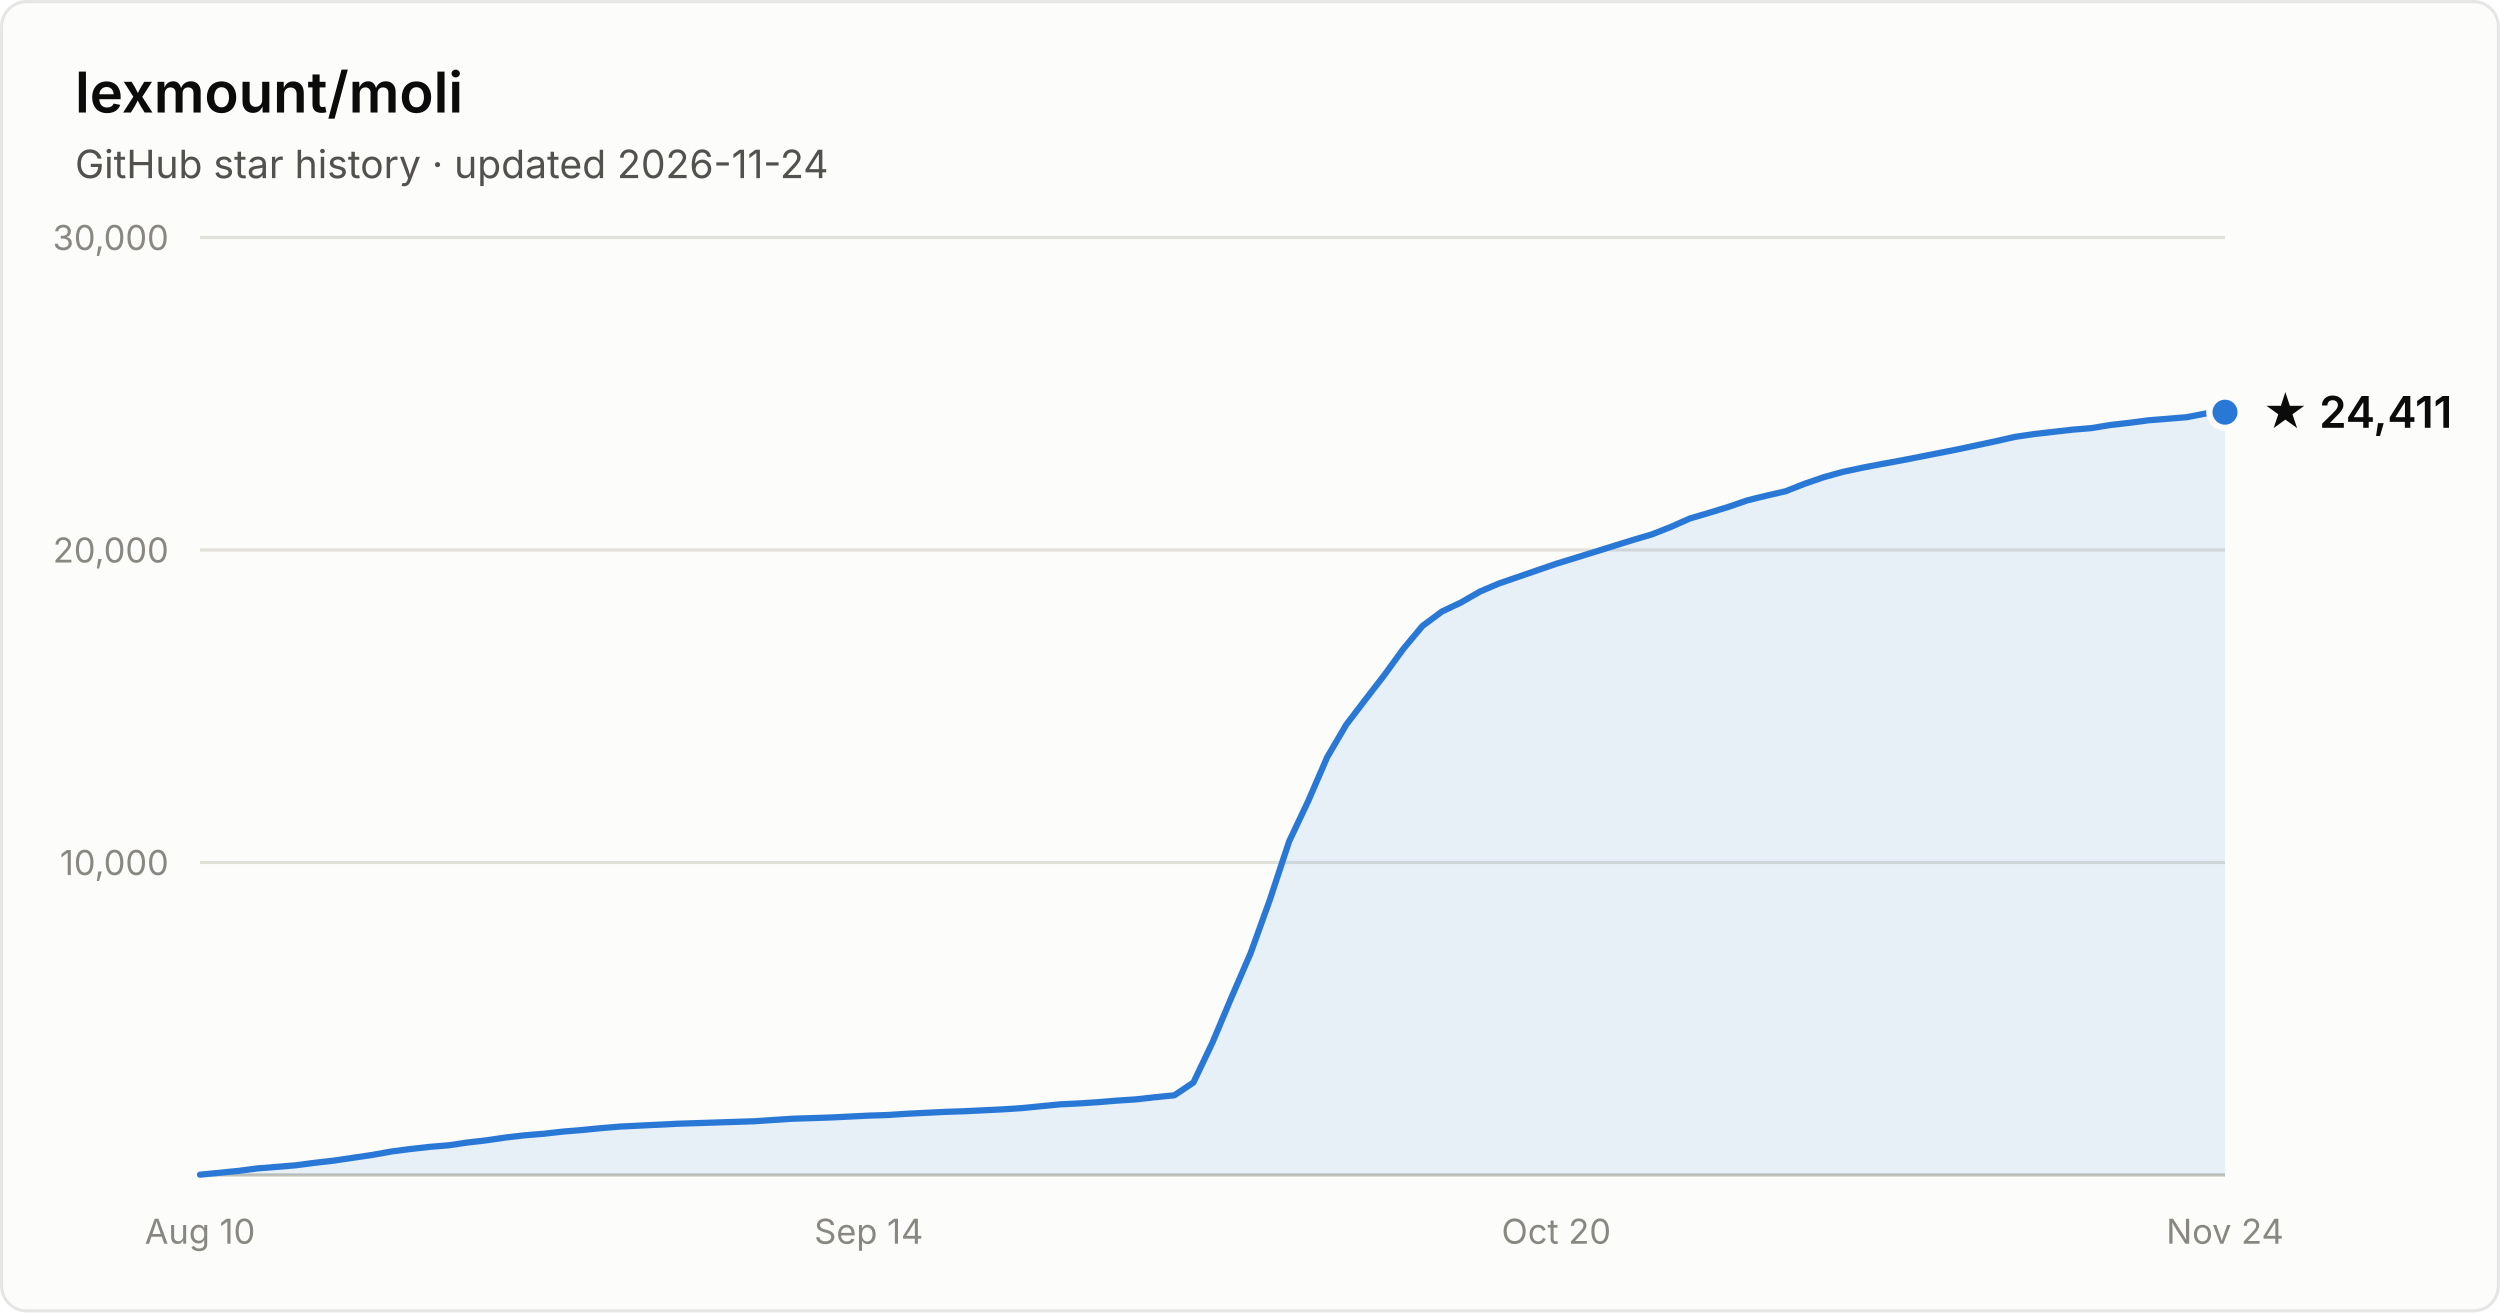
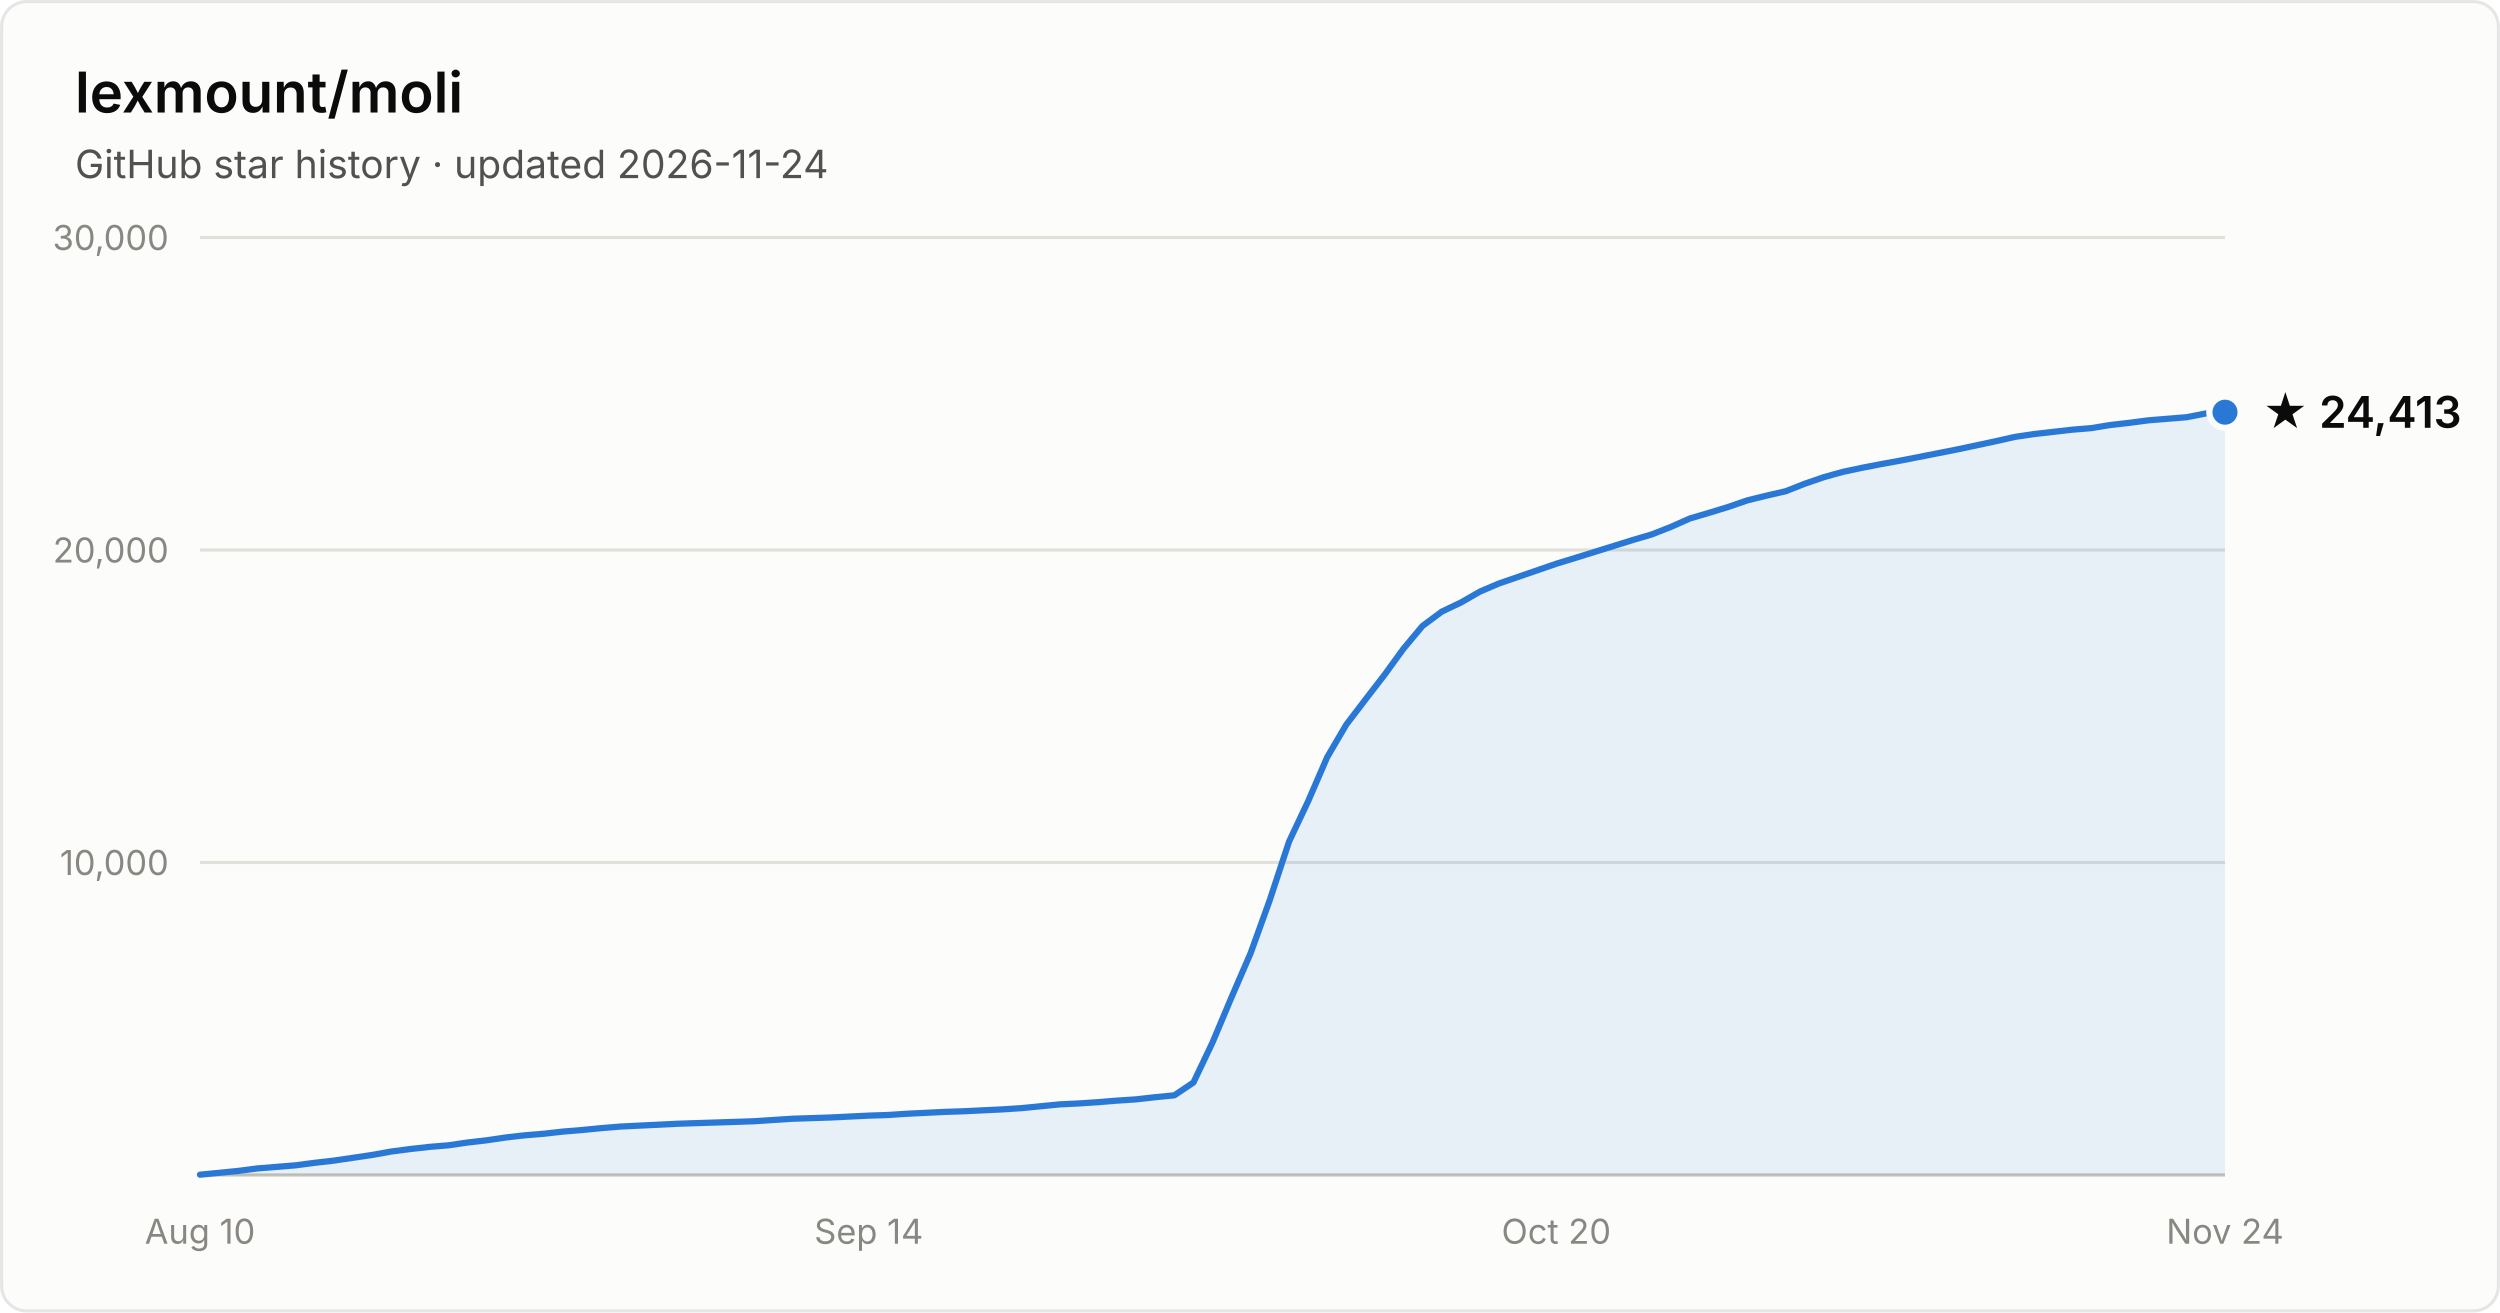
- <svg xmlns="http://www.w3.org/2000/svg" width="800" height="420" viewBox="0 0 800 420" font-family="system-ui, -apple-system, Segoe UI, sans-serif" role="img" aria-label="Star history of lexmount/moli: 24,411 stars as of 2026-11-24">
+ <svg xmlns="http://www.w3.org/2000/svg" width="800" height="420" viewBox="0 0 800 420" font-family="system-ui, -apple-system, Segoe UI, sans-serif" role="img" aria-label="Star history of lexmount/moli: 24,413 stars as of 2026-11-24">
  <rect x="0.5" y="0.5" width="799" height="419" rx="8" fill="#fcfcfb" stroke="rgba(11,11,11,0.10)" />
  <text x="24" y="36" fill="#0b0b0b" font-size="18" font-weight="600">lexmount/moli</text>
  <text x="24" y="57" fill="#52514e" font-size="12.5">GitHub star history · updated 2026-11-24</text>
  <line x1="64" y1="276.0" x2="712" y2="276.0" stroke="#e1e0d9" stroke-width="1" />
  <text x="54" y="280.0" text-anchor="end" fill="#898781" font-size="11" style="font-variant-numeric:tabular-nums">10,000</text>
  <line x1="64" y1="176.0" x2="712" y2="176.0" stroke="#e1e0d9" stroke-width="1" />
  <text x="54" y="180.0" text-anchor="end" fill="#898781" font-size="11" style="font-variant-numeric:tabular-nums">20,000</text>
  <line x1="64" y1="76.0" x2="712" y2="76.0" stroke="#e1e0d9" stroke-width="1" />
  <text x="54" y="80.0" text-anchor="end" fill="#898781" font-size="11" style="font-variant-numeric:tabular-nums">30,000</text>
  <line x1="64" y1="376" x2="712" y2="376" stroke="#c3c2b7" stroke-width="1" />
  <text x="64.0" y="398" text-anchor="middle" fill="#898781" font-size="11" style="font-variant-numeric:tabular-nums">Aug 10</text>
  <text x="278.0" y="398" text-anchor="middle" fill="#898781" font-size="11" style="font-variant-numeric:tabular-nums">Sep 14</text>
  <text x="498.0" y="398" text-anchor="middle" fill="#898781" font-size="11" style="font-variant-numeric:tabular-nums">Oct 20</text>
  <text x="712.0" y="398" text-anchor="middle" fill="#898781" font-size="11" style="font-variant-numeric:tabular-nums">Nov 24</text>
  <path d="M64.0 375.9 L70.1 375.3 L76.2 374.7 L82.3 373.9 L88.5 373.4 L94.6 372.9 L100.7 372.1 L106.8 371.4 L112.9 370.5 L119.0 369.6 L125.1 368.5 L131.2 367.7 L137.4 367.0 L143.5 366.5 L149.6 365.6 L155.7 364.9 L161.8 364.0 L167.9 363.3 L174.0 362.8 L180.2 362.1 L186.3 361.6 L192.4 361.0 L198.5 360.5 L204.6 360.2 L210.7 359.9 L216.8 359.6 L222.9 359.4 L229.1 359.2 L235.2 359.0 L241.3 358.8 L247.4 358.4 L253.5 358.0 L259.6 357.8 L265.7 357.6 L271.8 357.3 L278.0 357.0 L284.1 356.8 L290.2 356.4 L296.3 356.1 L302.4 355.8 L308.5 355.6 L314.6 355.3 L320.8 355.0 L326.9 354.6 L333.0 354.0 L339.1 353.4 L345.2 353.1 L351.3 352.7 L357.4 352.2 L363.5 351.8 L369.7 351.1 L375.8 350.5 L381.9 346.4 L388.0 333.6 L394.1 319.1 L400.2 305.0 L406.3 288.1 L412.5 269.3 L418.6 256.4 L424.7 242.3 L430.8 231.9 L436.9 223.9 L443.0 216.0 L449.1 207.6 L455.2 200.3 L461.4 195.7 L467.5 192.8 L473.6 189.3 L479.7 186.7 L485.8 184.6 L491.9 182.5 L498.0 180.4 L504.2 178.5 L510.3 176.6 L516.4 174.7 L522.5 172.8 L528.6 171.0 L534.7 168.6 L540.8 165.9 L546.9 164.1 L553.1 162.2 L559.2 160.1 L565.3 158.6 L571.4 157.2 L577.5 154.8 L583.6 152.7 L589.7 151.0 L595.8 149.7 L602.0 148.5 L608.1 147.4 L614.2 146.2 L620.3 145.0 L626.4 143.8 L632.5 142.5 L638.6 141.2 L644.8 139.8 L650.9 138.9 L657.0 138.2 L663.1 137.5 L669.2 137.0 L675.3 136.0 L681.4 135.3 L687.5 134.5 L693.7 134.0 L699.8 133.5 L705.9 132.3 L712.0 131.9 L712.0 376 L64.0 376 Z" fill="#2a78d6" fill-opacity="0.1" />
  <path d="M64.0 375.9 L70.1 375.3 L76.2 374.7 L82.3 373.9 L88.5 373.4 L94.6 372.9 L100.7 372.1 L106.8 371.4 L112.9 370.5 L119.0 369.6 L125.1 368.5 L131.2 367.7 L137.4 367.0 L143.5 366.5 L149.6 365.6 L155.7 364.9 L161.8 364.0 L167.9 363.3 L174.0 362.8 L180.2 362.1 L186.3 361.6 L192.4 361.0 L198.5 360.5 L204.6 360.2 L210.7 359.9 L216.8 359.6 L222.9 359.4 L229.1 359.2 L235.2 359.0 L241.3 358.8 L247.4 358.4 L253.5 358.0 L259.6 357.8 L265.7 357.6 L271.8 357.3 L278.0 357.0 L284.1 356.8 L290.2 356.4 L296.3 356.1 L302.4 355.8 L308.5 355.6 L314.6 355.3 L320.8 355.0 L326.9 354.6 L333.0 354.0 L339.1 353.4 L345.2 353.1 L351.3 352.7 L357.4 352.2 L363.5 351.8 L369.7 351.1 L375.8 350.5 L381.9 346.4 L388.0 333.6 L394.1 319.1 L400.2 305.0 L406.3 288.1 L412.5 269.3 L418.6 256.4 L424.7 242.3 L430.8 231.9 L436.9 223.9 L443.0 216.0 L449.1 207.6 L455.2 200.3 L461.4 195.7 L467.5 192.8 L473.6 189.3 L479.7 186.7 L485.8 184.6 L491.9 182.5 L498.0 180.4 L504.2 178.5 L510.3 176.6 L516.4 174.7 L522.5 172.8 L528.6 171.0 L534.7 168.6 L540.8 165.9 L546.9 164.1 L553.1 162.2 L559.2 160.1 L565.3 158.6 L571.4 157.2 L577.5 154.8 L583.6 152.7 L589.7 151.0 L595.8 149.7 L602.0 148.5 L608.1 147.4 L614.2 146.2 L620.3 145.0 L626.4 143.8 L632.5 142.5 L638.6 141.2 L644.8 139.8 L650.9 138.9 L657.0 138.2 L663.1 137.5 L669.2 137.0 L675.3 136.0 L681.4 135.3 L687.5 134.5 L693.7 134.0 L699.8 133.5 L705.9 132.3 L712.0 131.9" fill="none" stroke="#2a78d6" stroke-width="2" stroke-linejoin="round" stroke-linecap="round" />
  <circle cx="712.0" cy="131.9" r="5" fill="#2a78d6" stroke="#fcfcfb" stroke-width="2" />
-   <text x="724.0" y="136.9" fill="#0b0b0b" font-size="14" font-weight="600">★ 24,411</text>
+   <text x="724.0" y="136.9" fill="#0b0b0b" font-size="14" font-weight="600">★ 24,413</text>
</svg>
